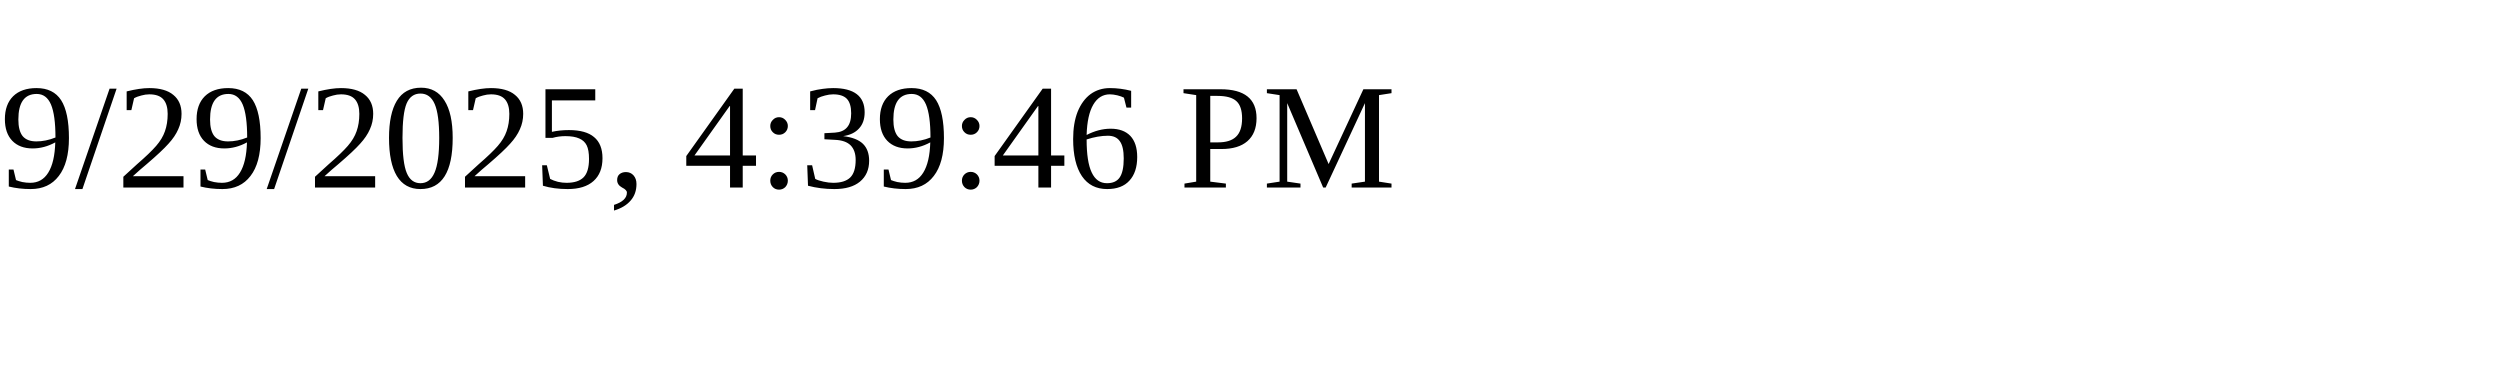
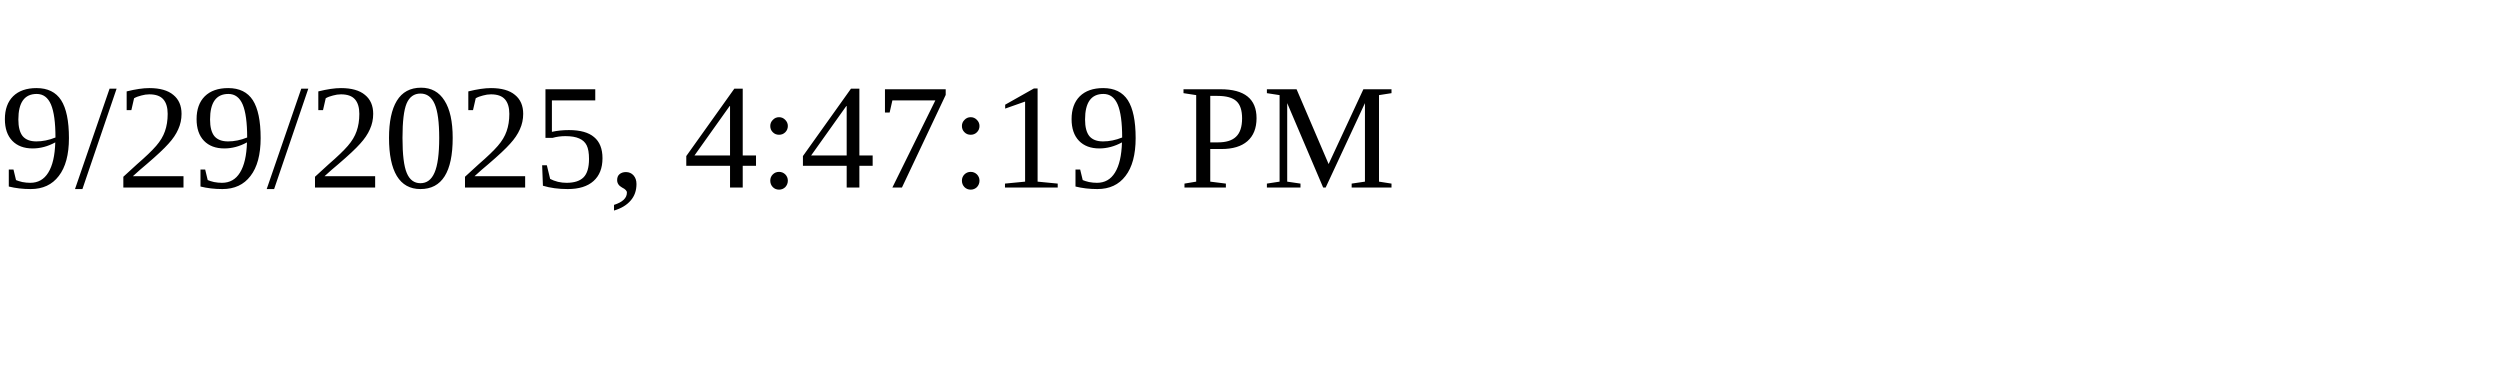
<svg xmlns="http://www.w3.org/2000/svg" height="30" width="200">
-   <text x="0" y="15">9/29/2025, 4:39:46 PM</text>
+   <text x="0" y="15">9/29/2025, 4:47:19 PM</text>
</svg>
